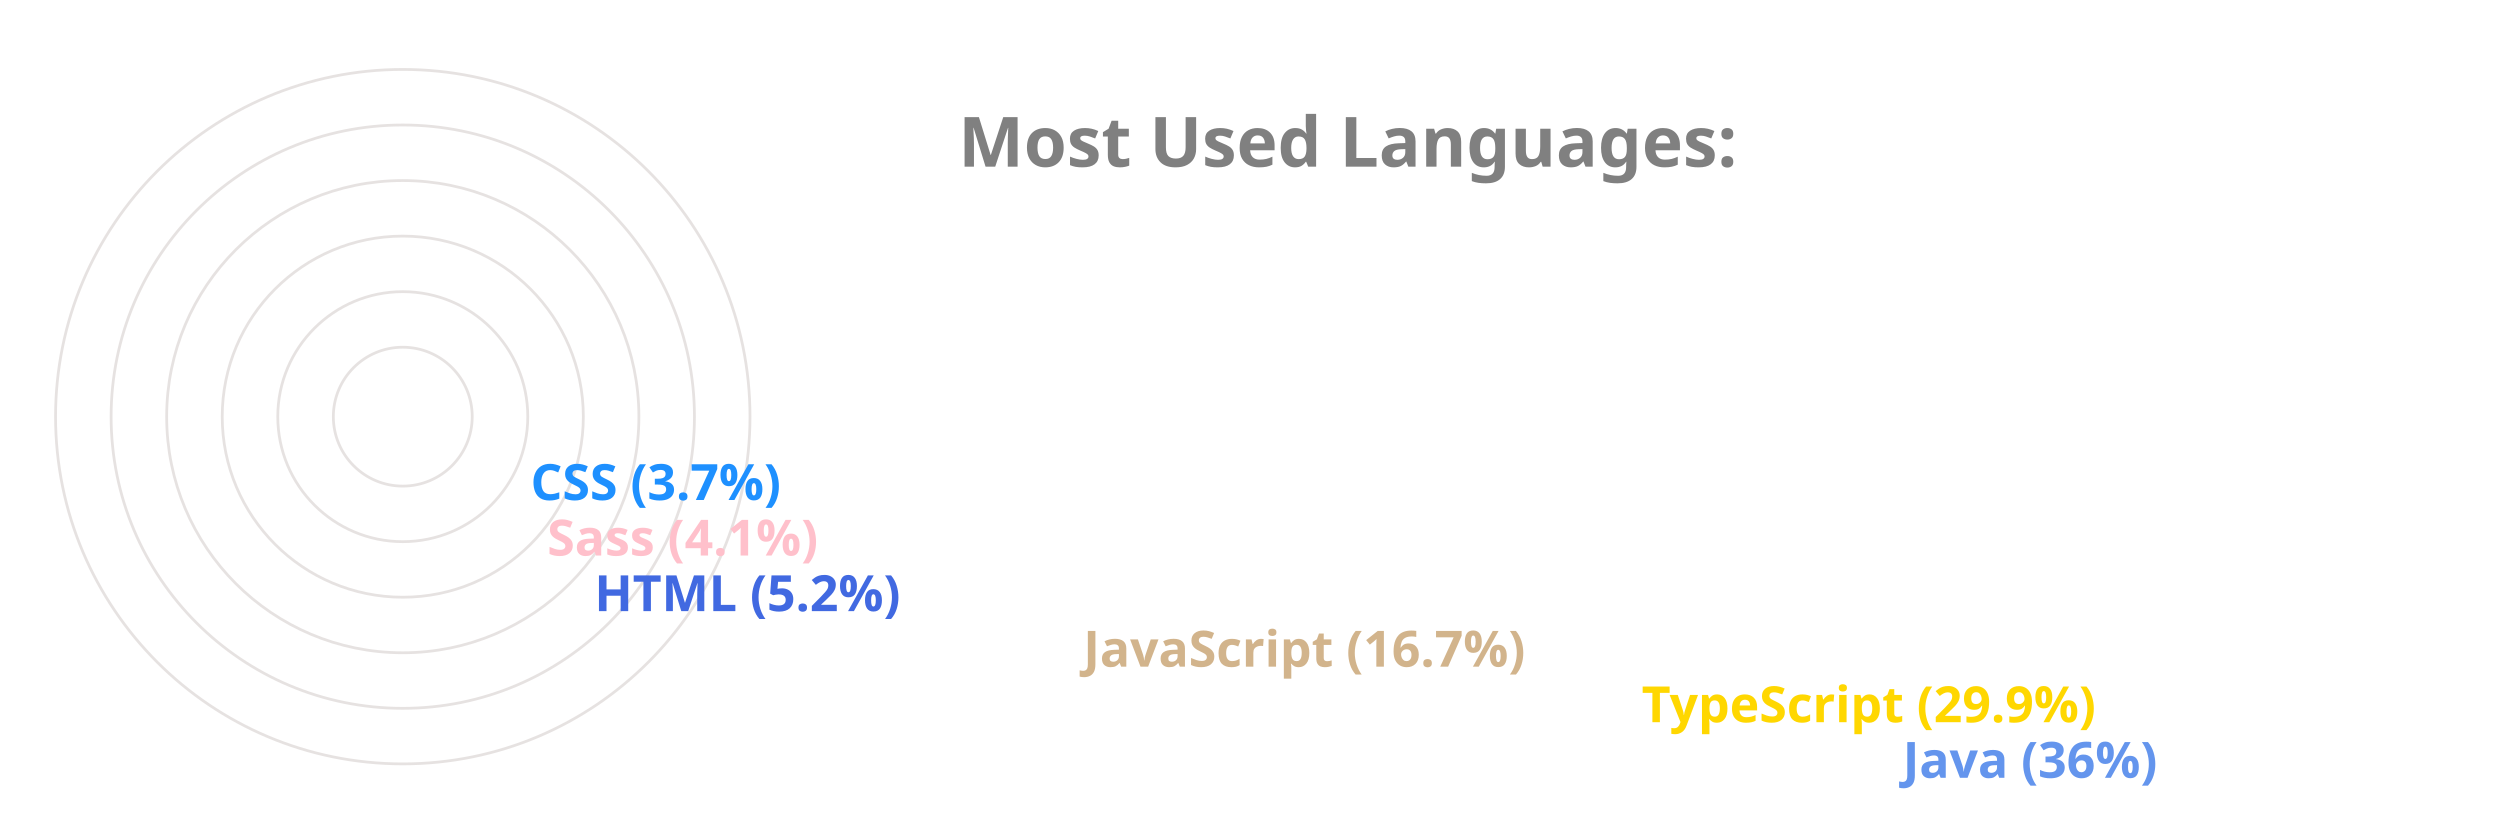
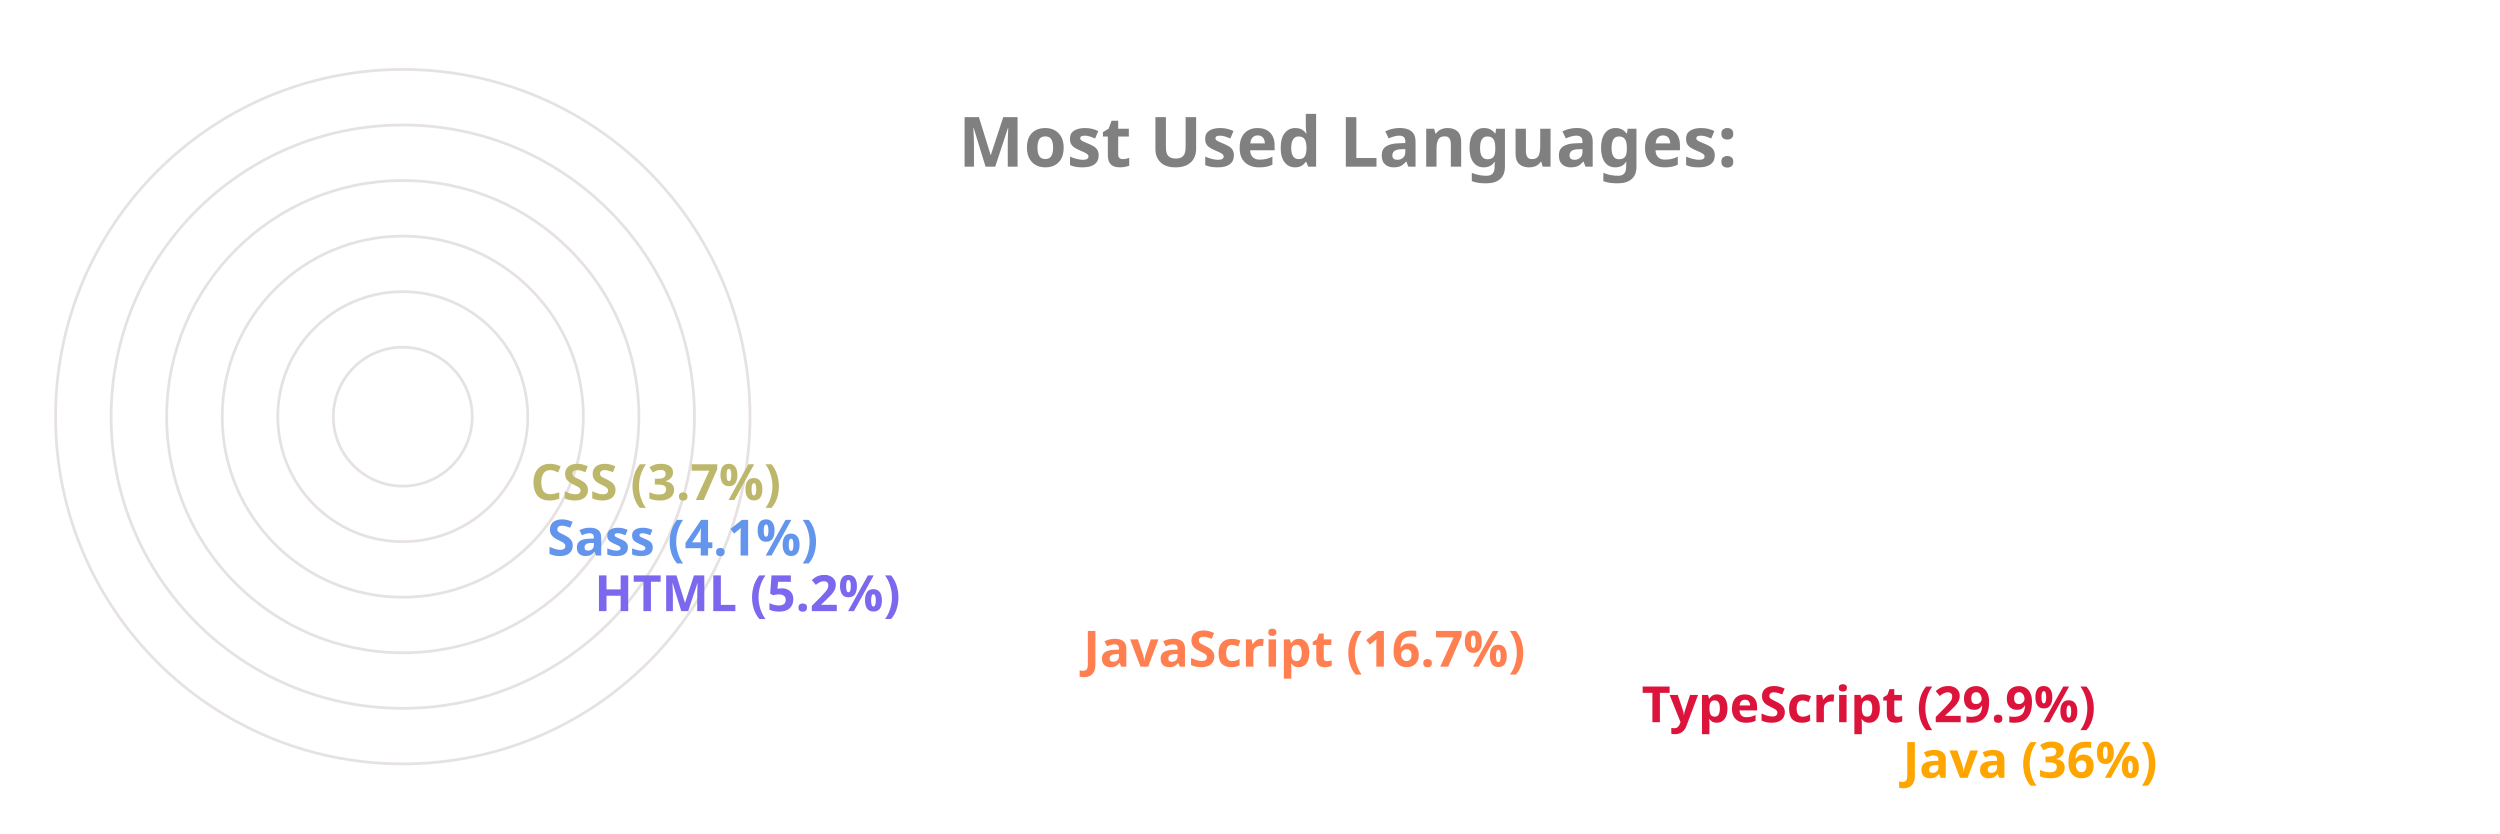
<svg xmlns="http://www.w3.org/2000/svg" viewBox="0 0 650 300" height="200px" width="600px">
  <style>
		.label {
			font: bold 25px sans-serif;
			color: #404040;
			-webkit-text-stroke: 1px white;
	  	}
		.name {
			font: bold 18px sans-serif;
			color: #404040;
	  	}

		.line {
			stroke-dasharray: 1000;
			stroke-dashoffset: 1000;
			animation: dash 3.5s ease-in-out forwards;	
			animation-iteration-count: infinite;
			animation-direction: alternate-reverse;
		}

		.path {
			stroke-dasharray: 1000;
			stroke-dashoffset: 1000;
			animation: dash 3.5s ease-in-out forwards;	
			animation-iteration-count: infinite;
			animation-direction: alternate-reverse;
		}
		  
		@keyframes dash {
			to {
				stroke-dashoffset: 0;
			}
		}

	</style>
  <g stroke="#E6E2E1" fill="none" stroke-width="1">
    <circle cx="20" cy="150" r="125" />
    <circle cx="20" cy="150" r="105" />
    <circle cx="20" cy="150" r="85" />
    <circle cx="20" cy="150" r="65" />
    <circle cx="20" cy="150" r="45" />
    <circle cx="20" cy="150" r="25" />
  </g>
  <g fill="none" stroke-width="20" class="line">
-     <line x2="550" y2="275" x1="20" y1="275" stroke="CornflowerBlue" />
-     <line x2="456" y2="255" x1="20" y1="255" stroke="Gold" />
-     <line x2="255" y2="235" x1="20" y1="235" stroke="Tan" />
-     <line x2="79" y2="215" x1="20" y1="215" stroke="RoyalBlue" />
-     <line x2="62" y2="195" x1="20" y1="195" stroke="Pink" />
-     <line x2="56" y2="175" x1="20" y1="175" stroke="DodgerBlue" />
+     <line x2="550" y2="275" x1="20" y1="275" stroke="Orange" />
+     <line x2="456" y2="255" x1="20" y1="255" stroke="Crimson" />
+     <line x2="255" y2="235" x1="20" y1="235" stroke="Coral" />
+     <line x2="79" y2="215" x1="20" y1="215" stroke="MediumSlateBlue" />
+     <line x2="62" y2="195" x1="20" y1="195" stroke="CornflowerBlue" />
+     <line x2="56" y2="175" x1="20" y1="175" stroke="DarkKhaki" />
  </g>
  <g fill="none" stroke-width="20" stroke-linecap="round" class="path">
-     <path d="M 20 275 A 125 125 45 0 1 -81 76" stroke="CornflowerBlue" />
-     <path d="M 20 255 A 105 105 45 0 1 -70 97" stroke="Gold" />
-     <path d="M 20 235 A 85 85 45 0 1 -61 125" stroke="Tan" />
-     <path d="M 20 215 A 65 65 45 0 1 -44 144" stroke="RoyalBlue" />
-     <path d="M 20 195 A 45 45 45 0 1 -24 146" stroke="Pink" />
-     <path d="M 20 175 A 25 25 45 0 1 -4 148" stroke="DodgerBlue" />
+     <path d="M 20 275 A 125 125 45 0 1 -81 76" stroke="Orange" />
+     <path d="M 20 255 A 105 105 45 0 1 -70 97" stroke="Crimson" />
+     <path d="M 20 235 A 85 85 45 0 1 -61 125" stroke="Coral" />
+     <path d="M 20 215 A 65 65 45 0 1 -44 144" stroke="MediumSlateBlue" />
+     <path d="M 20 195 A 45 45 45 0 1 -24 146" stroke="CornflowerBlue" />
+     <path d="M 20 175 A 25 25 45 0 1 -4 148" stroke="DarkKhaki" />
  </g>
  <g class="name">
-     <text x="560" y="280" fill="CornflowerBlue">Java (36%)</text>
-     <text x="466" y="260" fill="Gold">TypeScript (29.9%)</text>
-     <text x="265" y="240" fill="Tan">JavaScript (16.7%)</text>
-     <text x="89" y="220" fill="RoyalBlue">HTML (5.2%)</text>
-     <text x="72" y="200" fill="Pink">Sass (4.1%)</text>
-     <text x="66" y="180" fill="DodgerBlue">CSS (3.7%)</text>
+     <text x="560" y="280" fill="Orange">Java (36%)</text>
+     <text x="466" y="260" fill="Crimson">TypeScript (29.9%)</text>
+     <text x="265" y="240" fill="Coral">JavaScript (16.7%)</text>
+     <text x="89" y="220" fill="MediumSlateBlue">HTML (5.2%)</text>
+     <text x="72" y="200" fill="CornflowerBlue">Sass (4.1%)</text>
+     <text x="66" y="180" fill="DarkKhaki">CSS (3.7%)</text>
  </g>
  <g class="label">
    <text x="220" y="60" fill="grey">Most Used Languages:</text>
  </g>
</svg>
